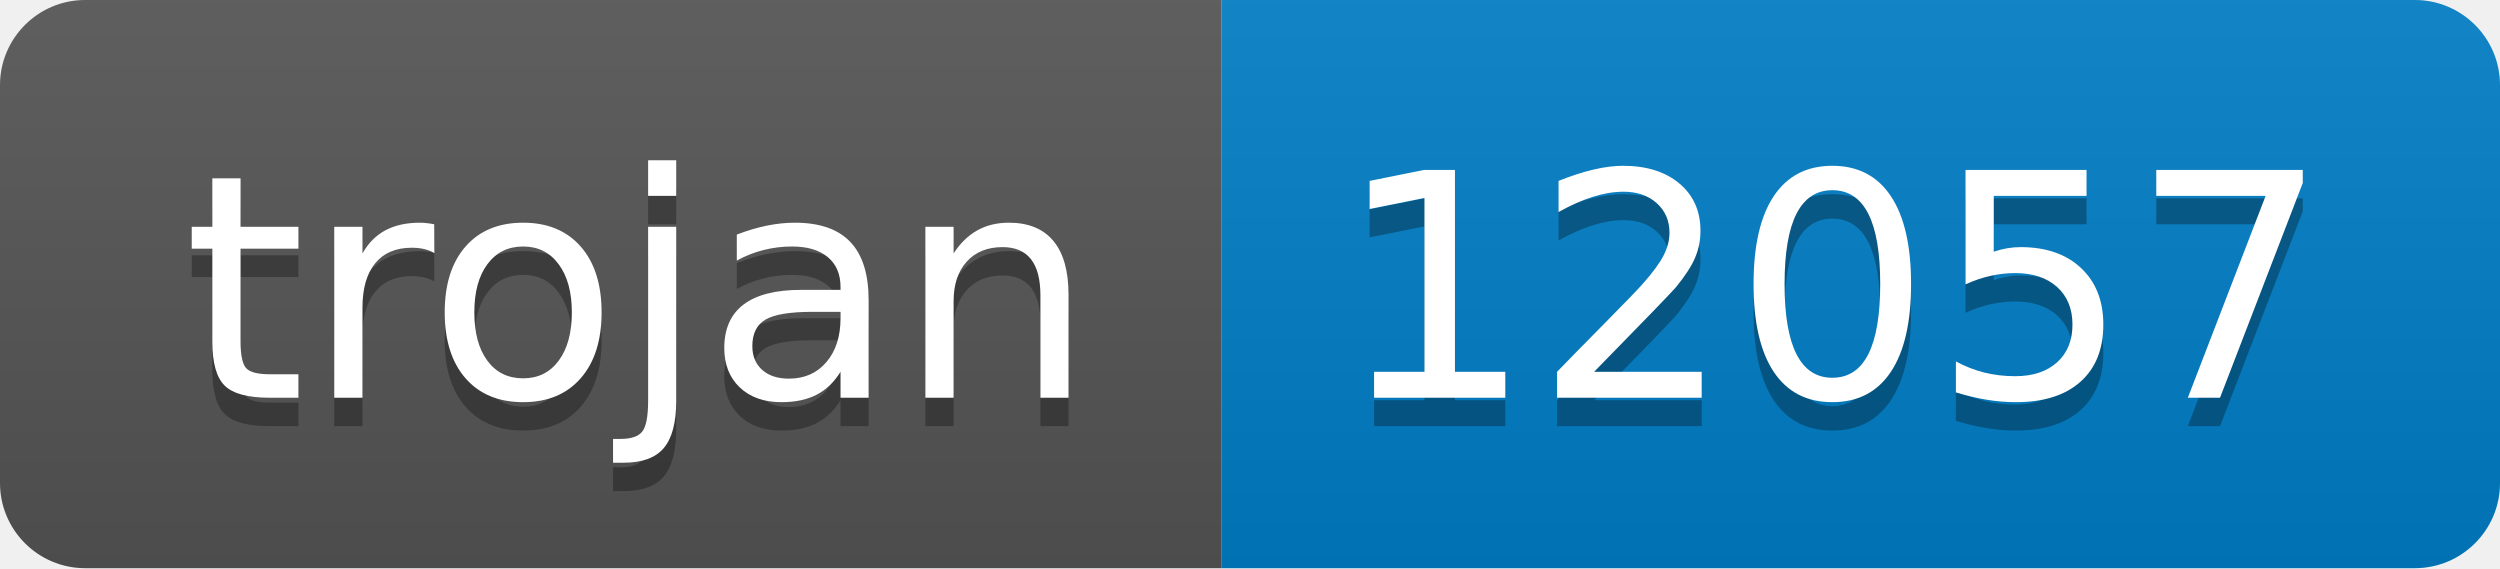
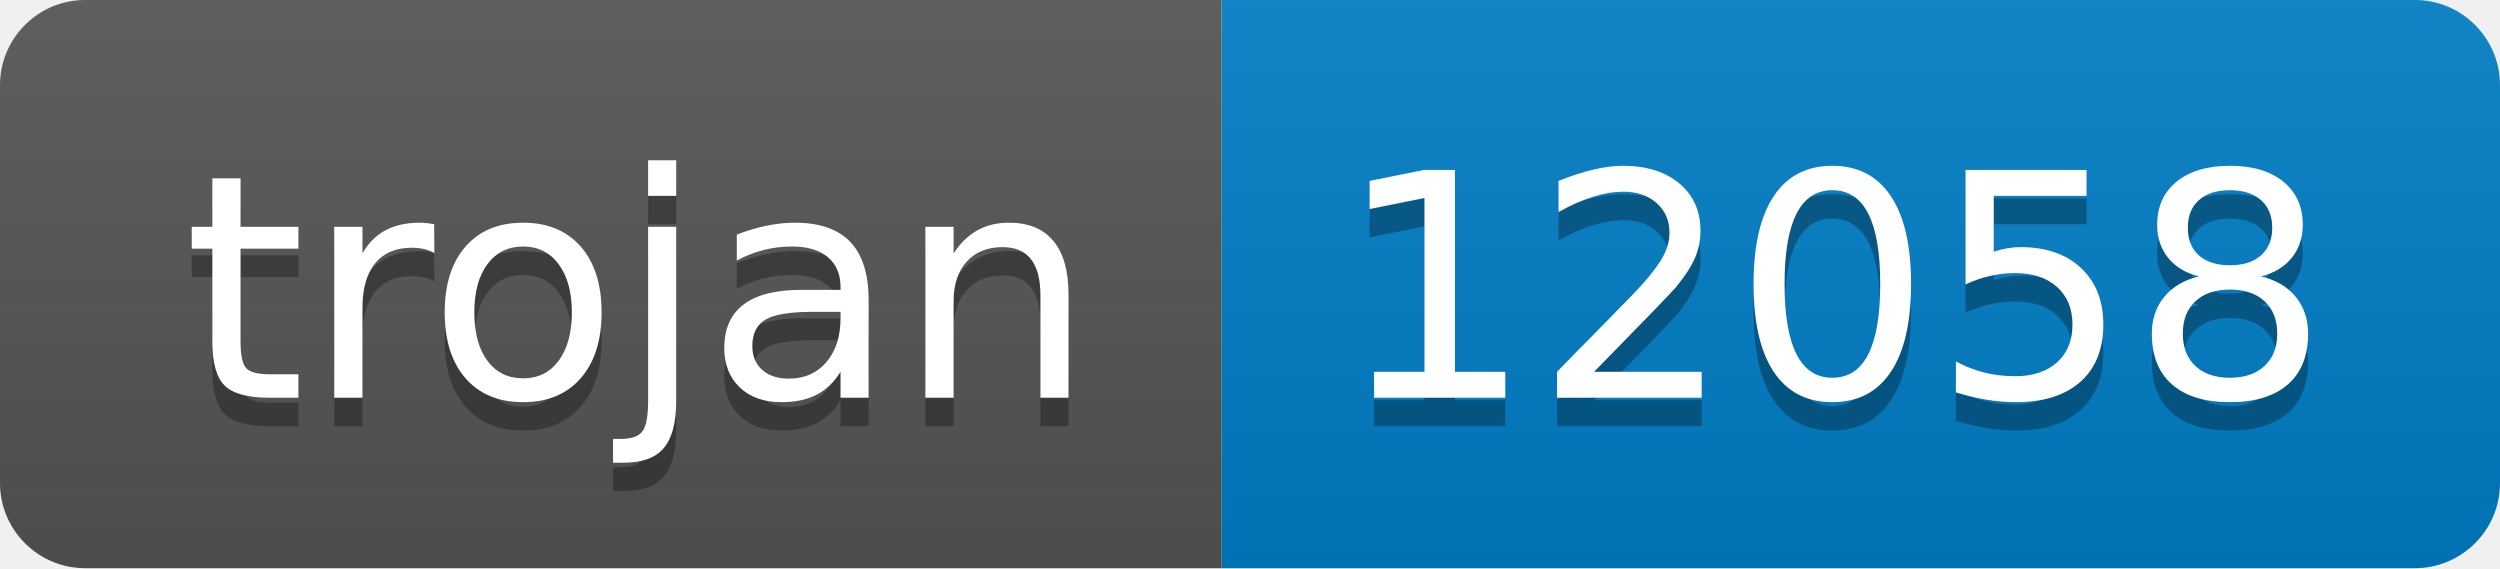
- <svg xmlns="http://www.w3.org/2000/svg" width="88" height="20" role="img" aria-label="trojan: 12057">
+ <svg xmlns="http://www.w3.org/2000/svg" width="88" height="20" role="img" aria-label="trojan: 12058">
  <linearGradient id="s" x2="0" y2="100%">
    <stop offset="0" stop-color="#bbb" stop-opacity=".1" />
    <stop offset="1" stop-opacity=".1" />
  </linearGradient>
  <clipPath id="r">
    <rect width="88" height="20" rx="3" fill="#fff" />
  </clipPath>
  <g clip-path="url(#r)">
    <rect width="43" height="20" fill="#555" />
    <rect x="43" width="45" height="20" fill="#007ec6" />
    <rect width="88" height="20" fill="url(#s)" />
  </g>
  <g fill="#fff" text-anchor="middle" font-family="Verdana,Geneva,DejaVu Sans,sans-serif" text-rendering="geometricPrecision" font-size="110">
    <text aria-hidden="true" x="225" y="150" fill="#010101" fill-opacity=".3" transform="scale(.1)" textLength="330">trojan</text>
    <text x="225" y="140" transform="scale(.1)" fill="#fff" textLength="330">trojan</text>
-     <text aria-hidden="true" x="645" y="150" fill="#010101" fill-opacity=".3" transform="scale(.1)" textLength="350">12057</text>
-     <text x="645" y="140" transform="scale(.1)" fill="#fff" textLength="350">12057</text>
+     <text aria-hidden="true" x="645" y="150" fill="#010101" fill-opacity=".3" transform="scale(.1)" textLength="350">12058</text>
+     <text x="645" y="140" transform="scale(.1)" fill="#fff" textLength="350">12058</text>
  </g>
</svg>
